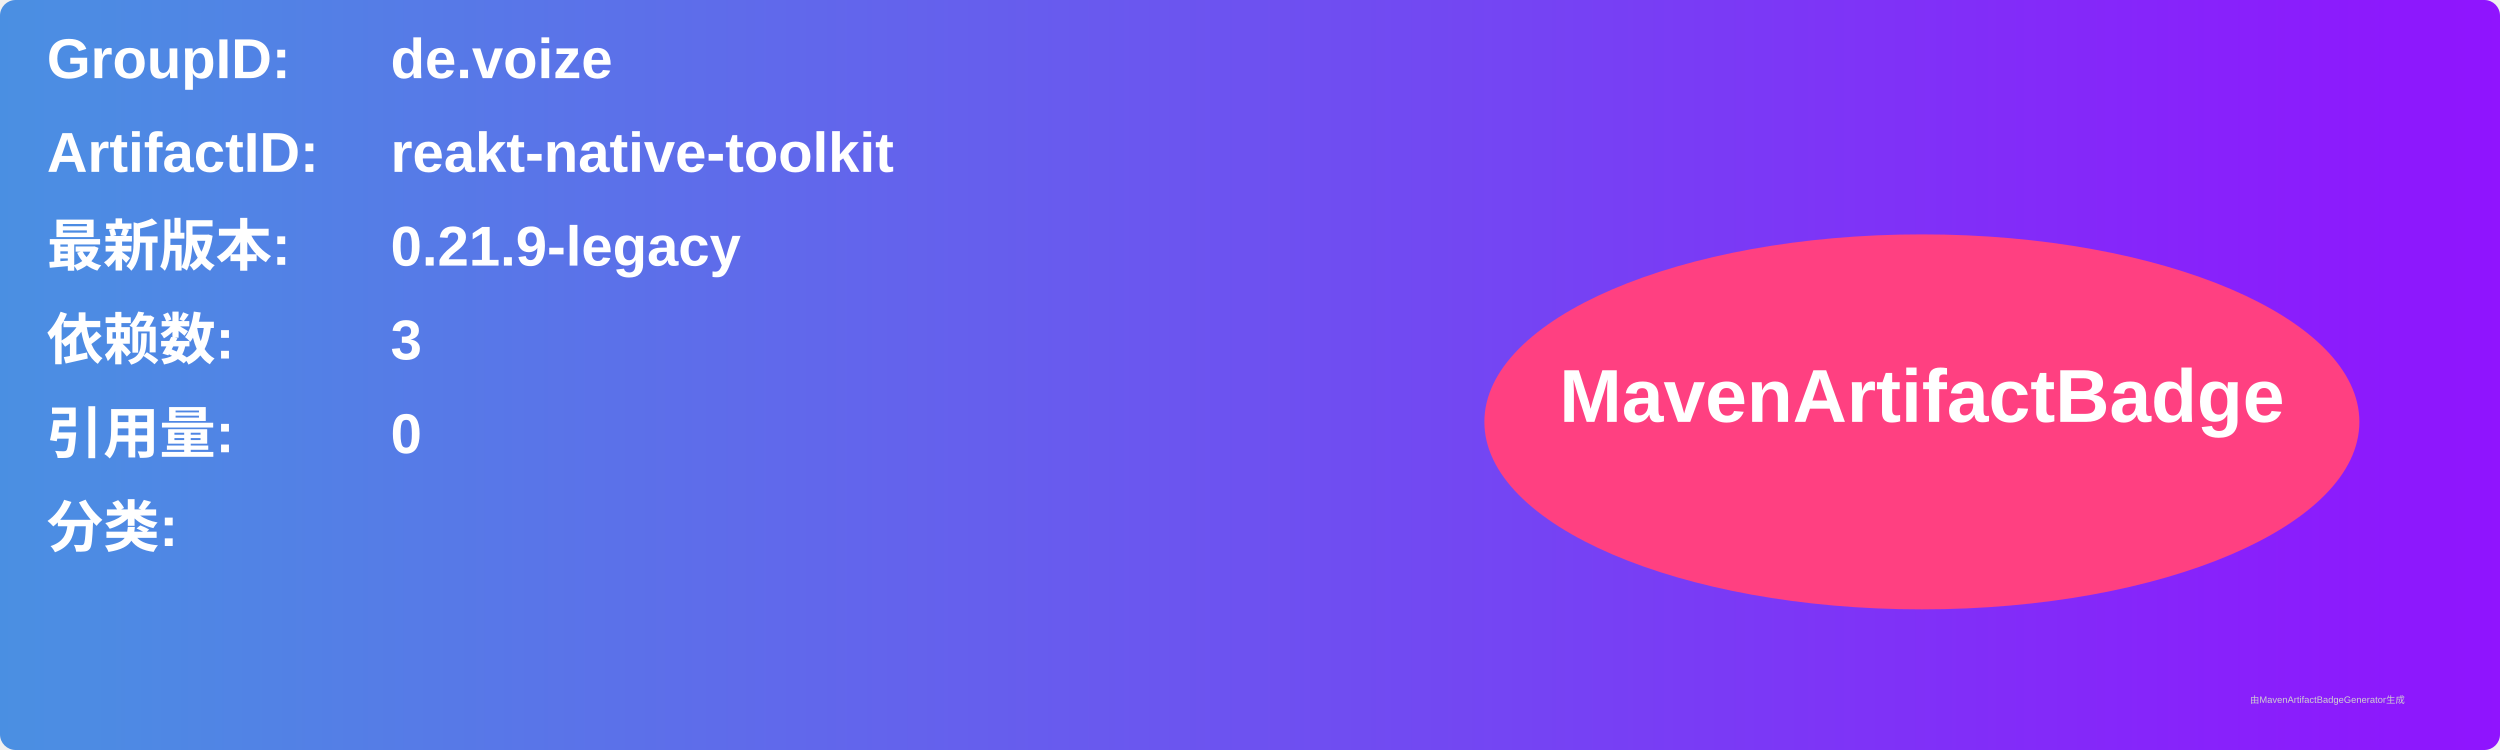
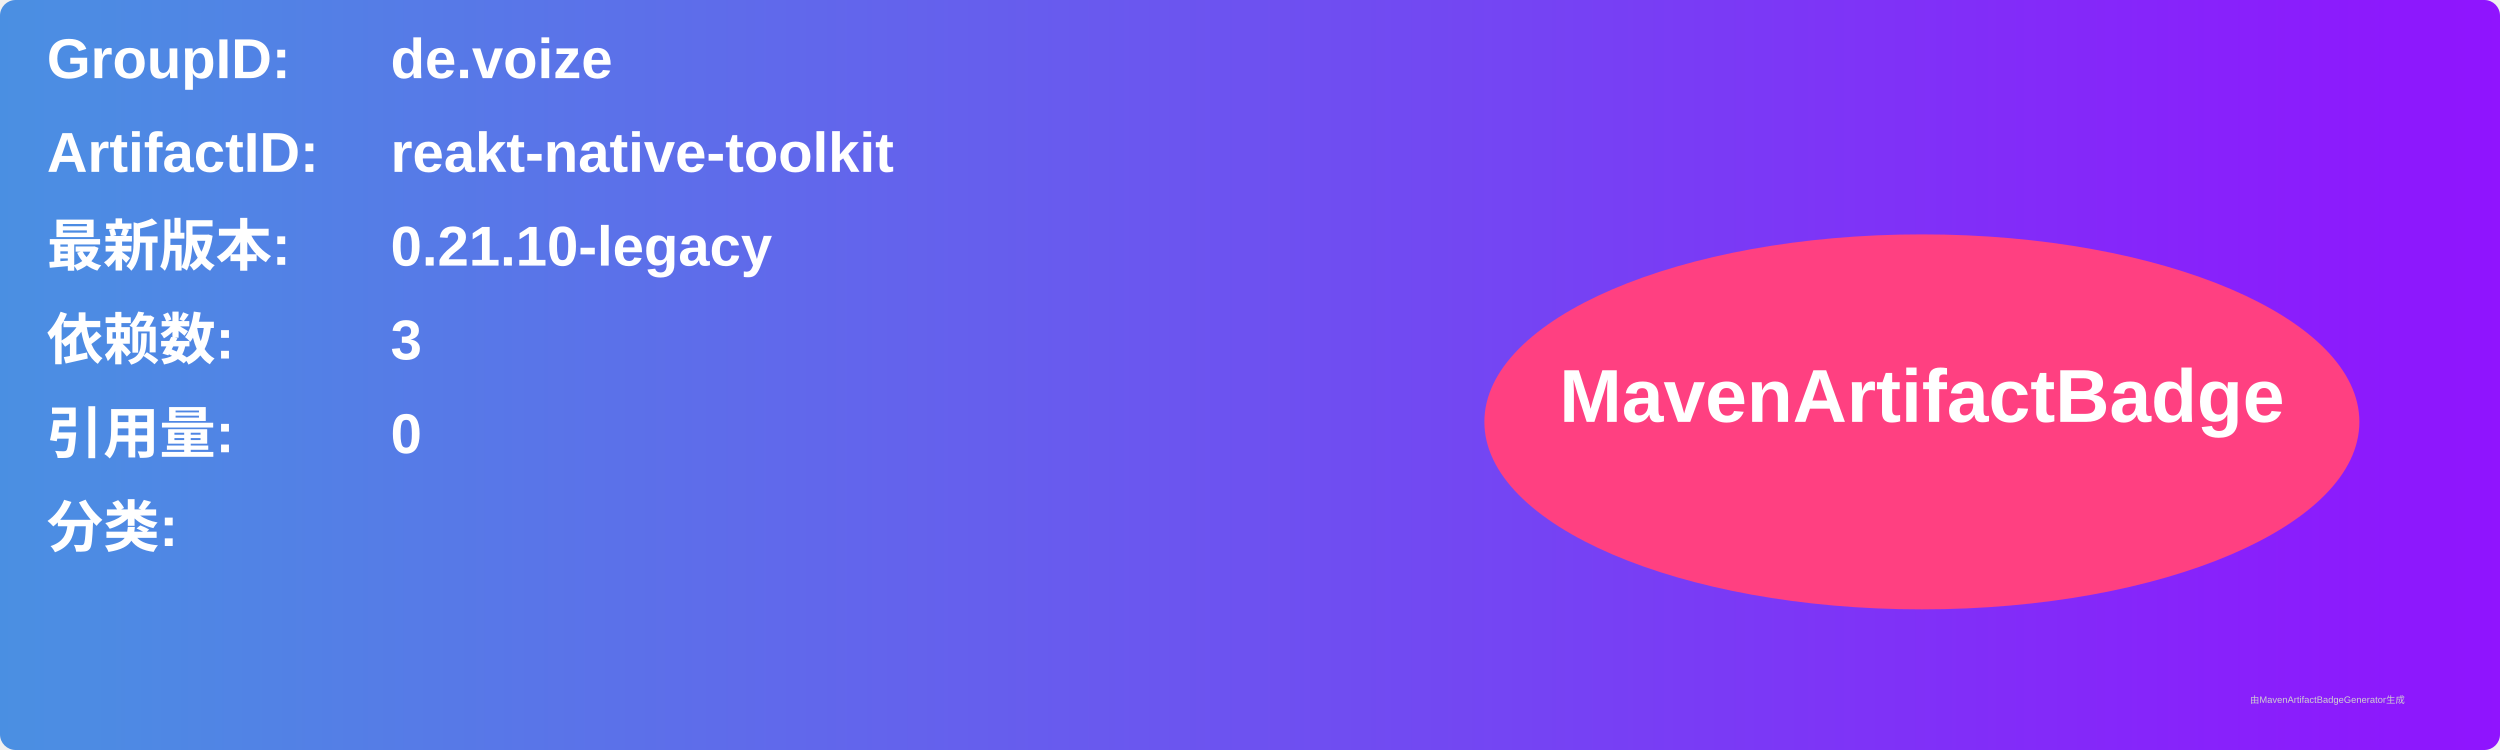
<svg xmlns="http://www.w3.org/2000/svg" width="800" height="240" viewBox="0 0 800 240">
  <linearGradient id="grad" x1="0%" y1="0%" x2="100%" y2="0%">
    <stop offset="0%" stop-color="#4a90e2" />
    <stop offset="100%" stop-color="#9013fe" />
  </linearGradient>
  <rect width="100%" height="100%" rx="5" ry="5" fill="url(#grad)" />
  <g transform="translate(15, 15)">
    <text x="0" y="10" font-family="Arial" font-size="18" fill="white" font-weight="bold" width="260">GroupID:</text>
    <text x="110" y="10" font-family="Arial" font-size="18" fill="white" font-weight="bold" width="460">de.voize</text>
    <text x="0" y="40" font-family="Arial" font-size="18" fill="white" font-weight="bold" width="260">ArtifactID:</text>
    <text x="110" y="40" font-family="Arial" font-size="18" fill="white" font-weight="bold" width="460">reakt-native-toolkit</text>
    <text x="0" y="70" font-family="Arial" font-size="18" fill="white" font-weight="bold">最新版本:</text>
    <text x="110" y="70" font-family="Arial" font-size="18" fill="white" font-weight="bold">
-       <tspan font-weight="bold">0.21.9-legacy</tspan>
+       <tspan font-weight="bold">0.21.10-legacy</tspan>
    </text>
    <text x="0" y="100" font-family="Arial" font-size="18" fill="white" font-weight="bold">依赖数: </text>
    <text x="110" y="100" font-family="Arial" font-size="18" fill="white">
      <tspan font-weight="bold">3</tspan>
    </text>
    <text x="0" y="130" font-family="Arial" font-size="18" fill="white" font-weight="bold">引用量: </text>
    <text x="110" y="130" font-family="Arial" font-size="18" fill="white">
      <tspan font-weight="bold">0</tspan>
    </text>
    <text x="0" y="160" font-family="Arial" font-size="18" fill="white" font-weight="bold">分类:</text>
    <text x="10" y="190" font-family="Arial" font-size="10" fill="white">
      <tspan font-weight="bold" />
    </text>
    <ellipse cx="600" cy="120" rx="140" ry="60" fill="#ff4081" />
    <text x="600" y="120" text-anchor="middle" font-family="Arial" font-size="24" fill="white" font-weight="bold">MavenArtifactBadge</text>
  </g>
  <text x="720" y="225" font-family="Arial" font-size="3" fill="#d0d0d0">由MavenArtifactBadgeGenerator生成</text>
</svg>
